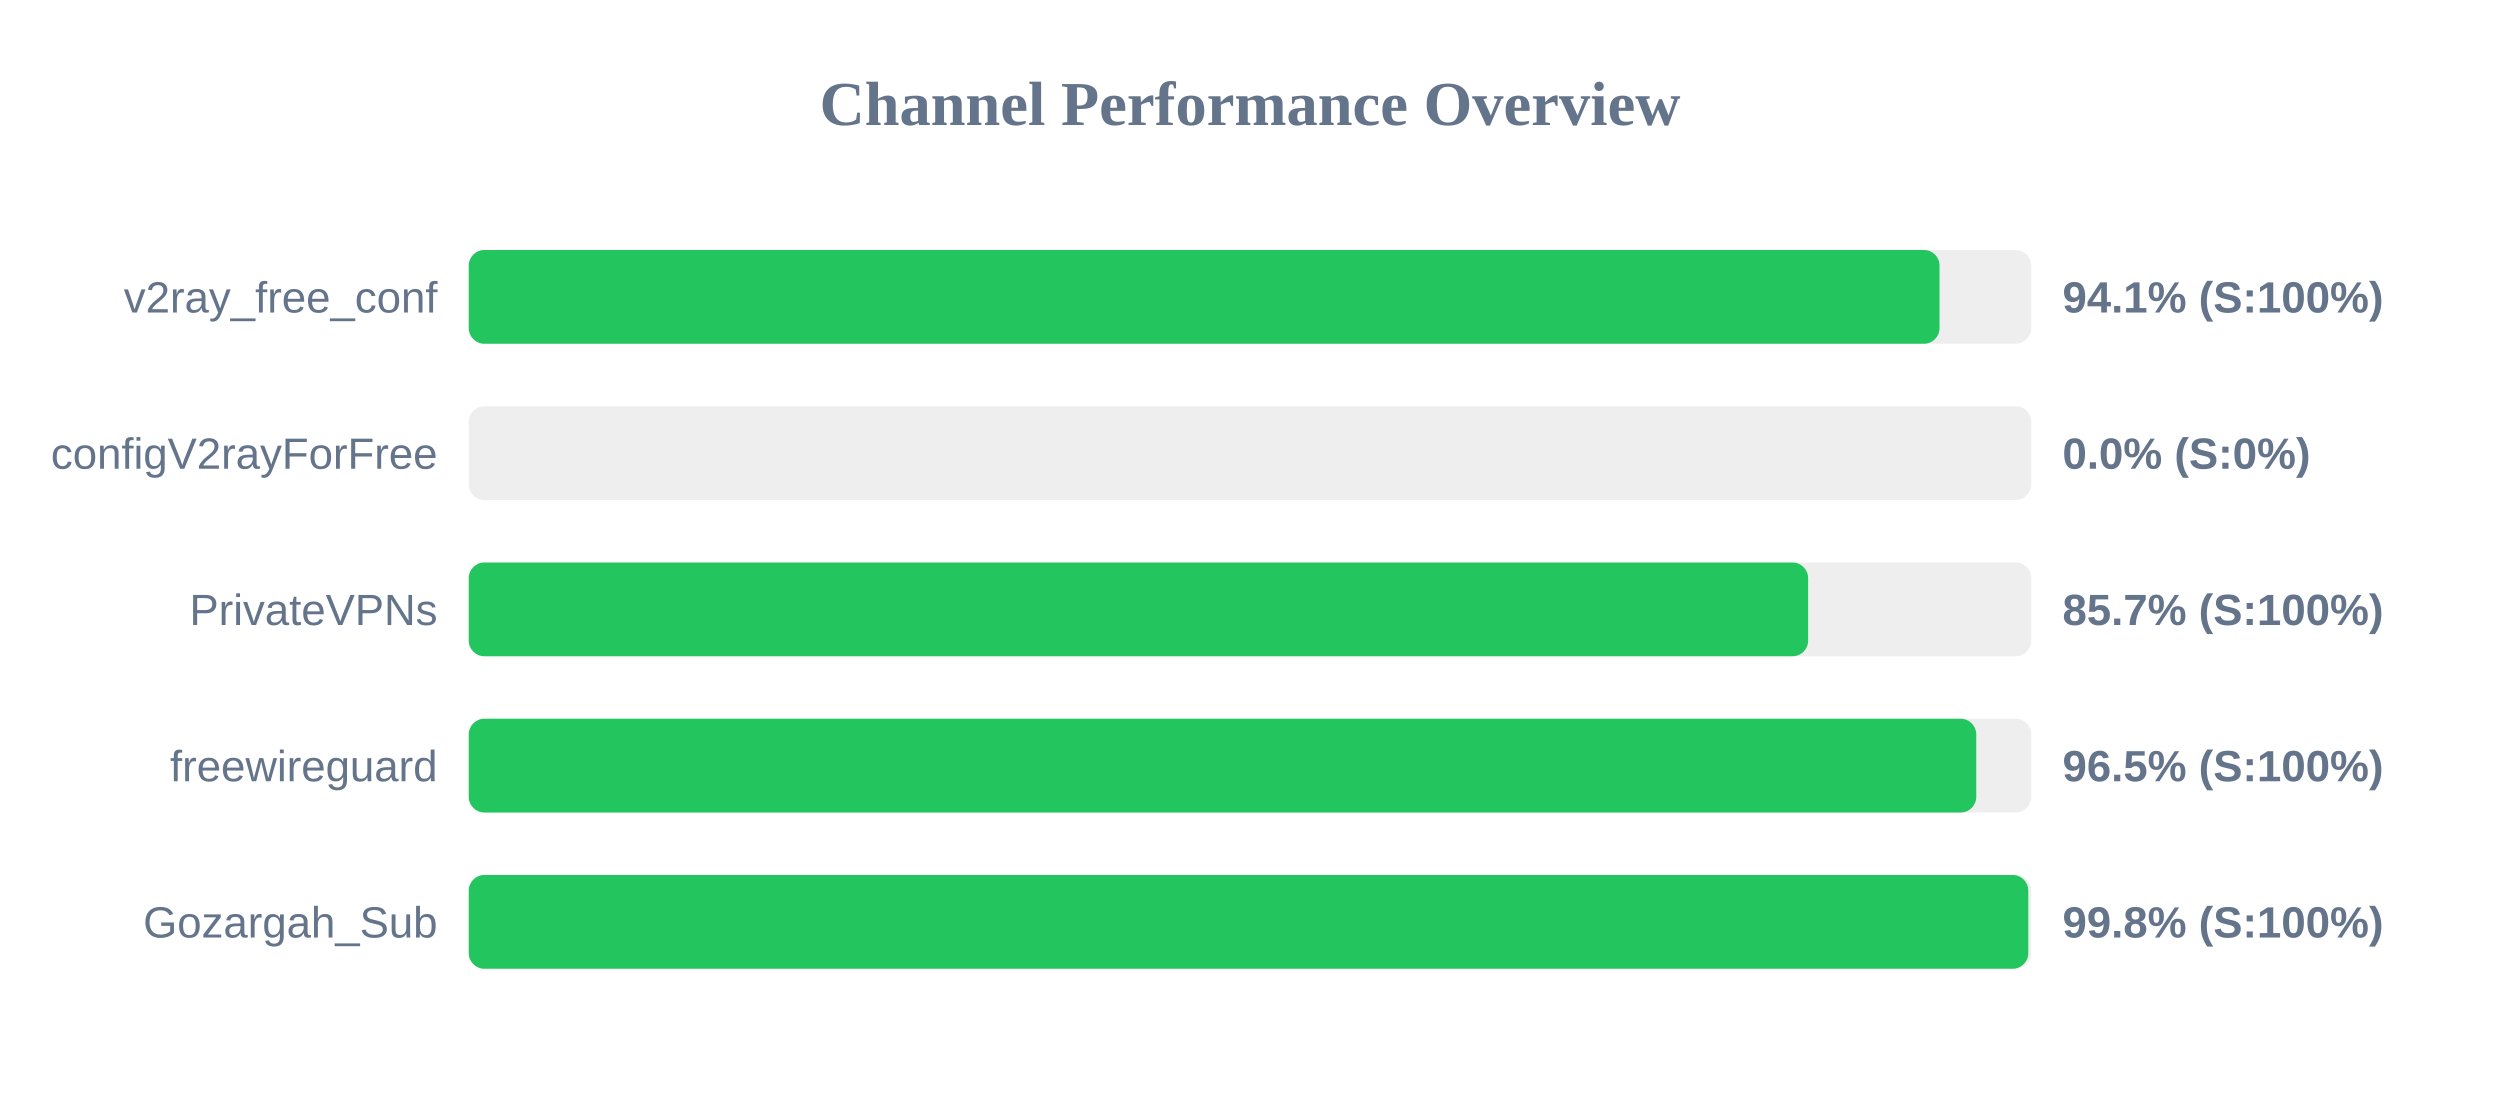
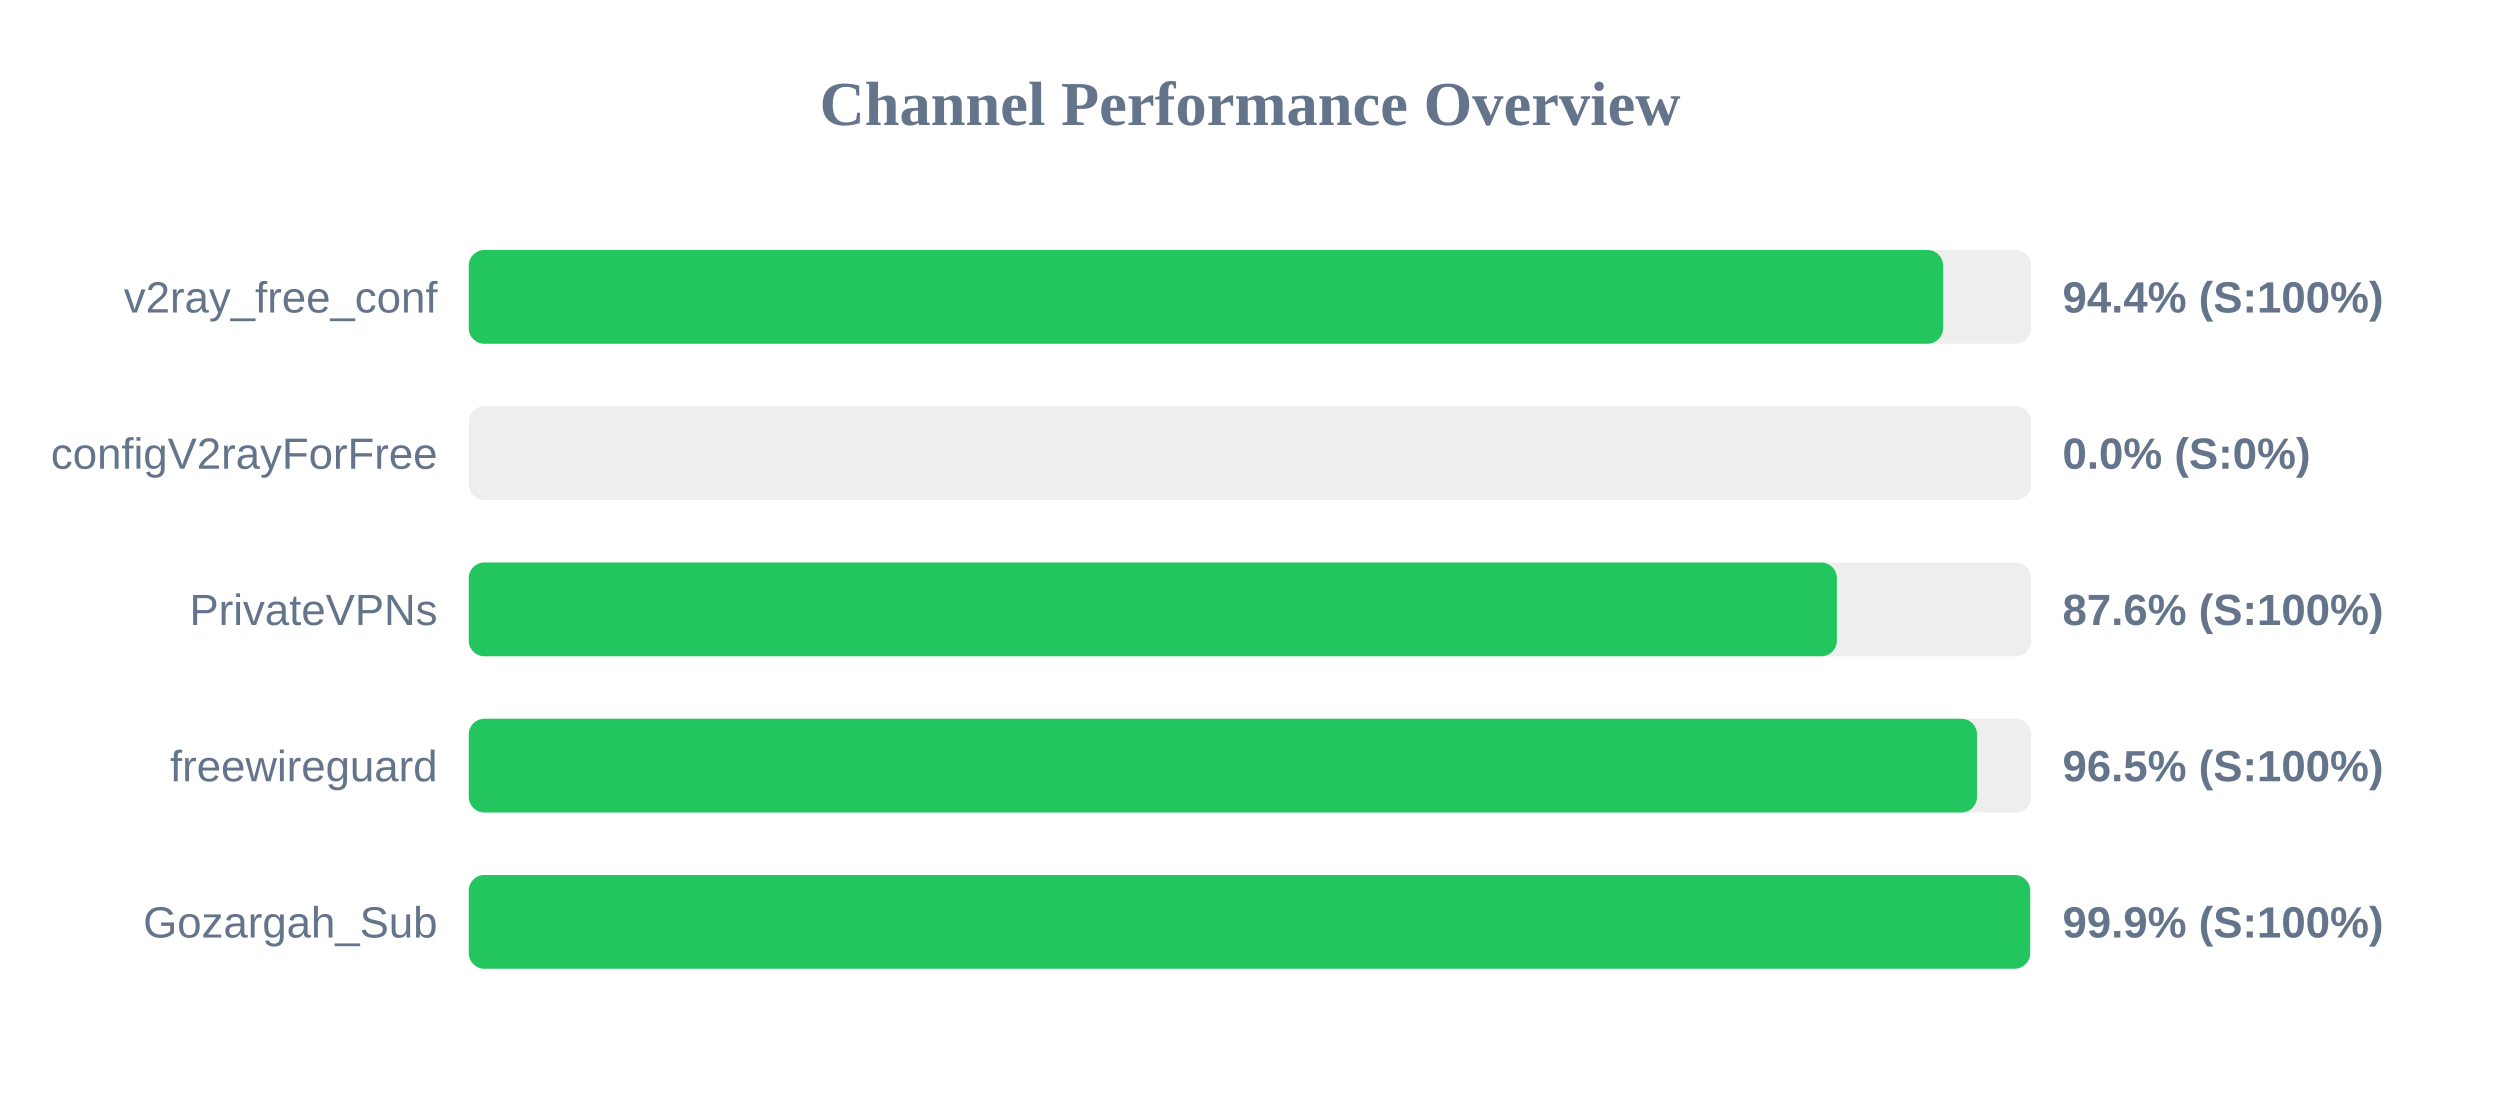
<svg xmlns="http://www.w3.org/2000/svg" width="800" height="350" version="1.1">
  <style>
        .row { font: 14px Arial; fill: #64748b; }
        .score { font: bold 14px Arial; fill: #64748b; }
    </style>
  <text x="400" y="40" text-anchor="middle" font-size="20px" font-weight="bold" fill="#64748b">Channel Performance Overview</text>
  <rect x="150" y="80" width="500" height="30" fill="#eee" rx="5" />
-   <rect x="150" y="80" width="470.65" height="30" fill="#22c55e" rx="5" />
+   <rect x="150" y="80" width="471.8" height="30" fill="#22c55e" rx="5" />
  <text x="140" y="100" text-anchor="end" class="row">v2ray_free_conf</text>
-   <text x="660" y="100" text-anchor="start" class="score">94.1% (S:100%)</text>
+   <text x="660" y="100" text-anchor="start" class="score">94.4% (S:100%)</text>
  <rect x="150" y="130" width="500" height="30" fill="#eee" rx="5" />
  <rect x="150" y="130" width="0.0" height="30" fill="#ef4444" rx="5" />
  <text x="140" y="150" text-anchor="end" class="row">configV2rayForFree</text>
  <text x="660" y="150" text-anchor="start" class="score">0.0% (S:0%)</text>
  <rect x="150" y="180" width="500" height="30" fill="#eee" rx="5" />
-   <rect x="150" y="180" width="428.6" height="30" fill="#22c55e" rx="5" />
+   <rect x="150" y="180" width="437.8" height="30" fill="#22c55e" rx="5" />
  <text x="140" y="200" text-anchor="end" class="row">PrivateVPNs</text>
-   <text x="660" y="200" text-anchor="start" class="score">85.7% (S:100%)</text>
+   <text x="660" y="200" text-anchor="start" class="score">87.6% (S:100%)</text>
  <rect x="150" y="230" width="500" height="30" fill="#eee" rx="5" />
-   <rect x="150" y="230" width="482.4" height="30" fill="#22c55e" rx="5" />
+   <rect x="150" y="230" width="482.65" height="30" fill="#22c55e" rx="5" />
  <text x="140" y="250" text-anchor="end" class="row">freewireguard</text>
  <text x="660" y="250" text-anchor="start" class="score">96.5% (S:100%)</text>
  <rect x="150" y="280" width="500" height="30" fill="#eee" rx="5" />
-   <rect x="150" y="280" width="499.05" height="30" fill="#22c55e" rx="5" />
+   <rect x="150" y="280" width="499.65" height="30" fill="#22c55e" rx="5" />
  <text x="140" y="300" text-anchor="end" class="row">Gozargah_Sub</text>
-   <text x="660" y="300" text-anchor="start" class="score">99.8% (S:100%)</text>
+   <text x="660" y="300" text-anchor="start" class="score">99.9% (S:100%)</text>
</svg>
